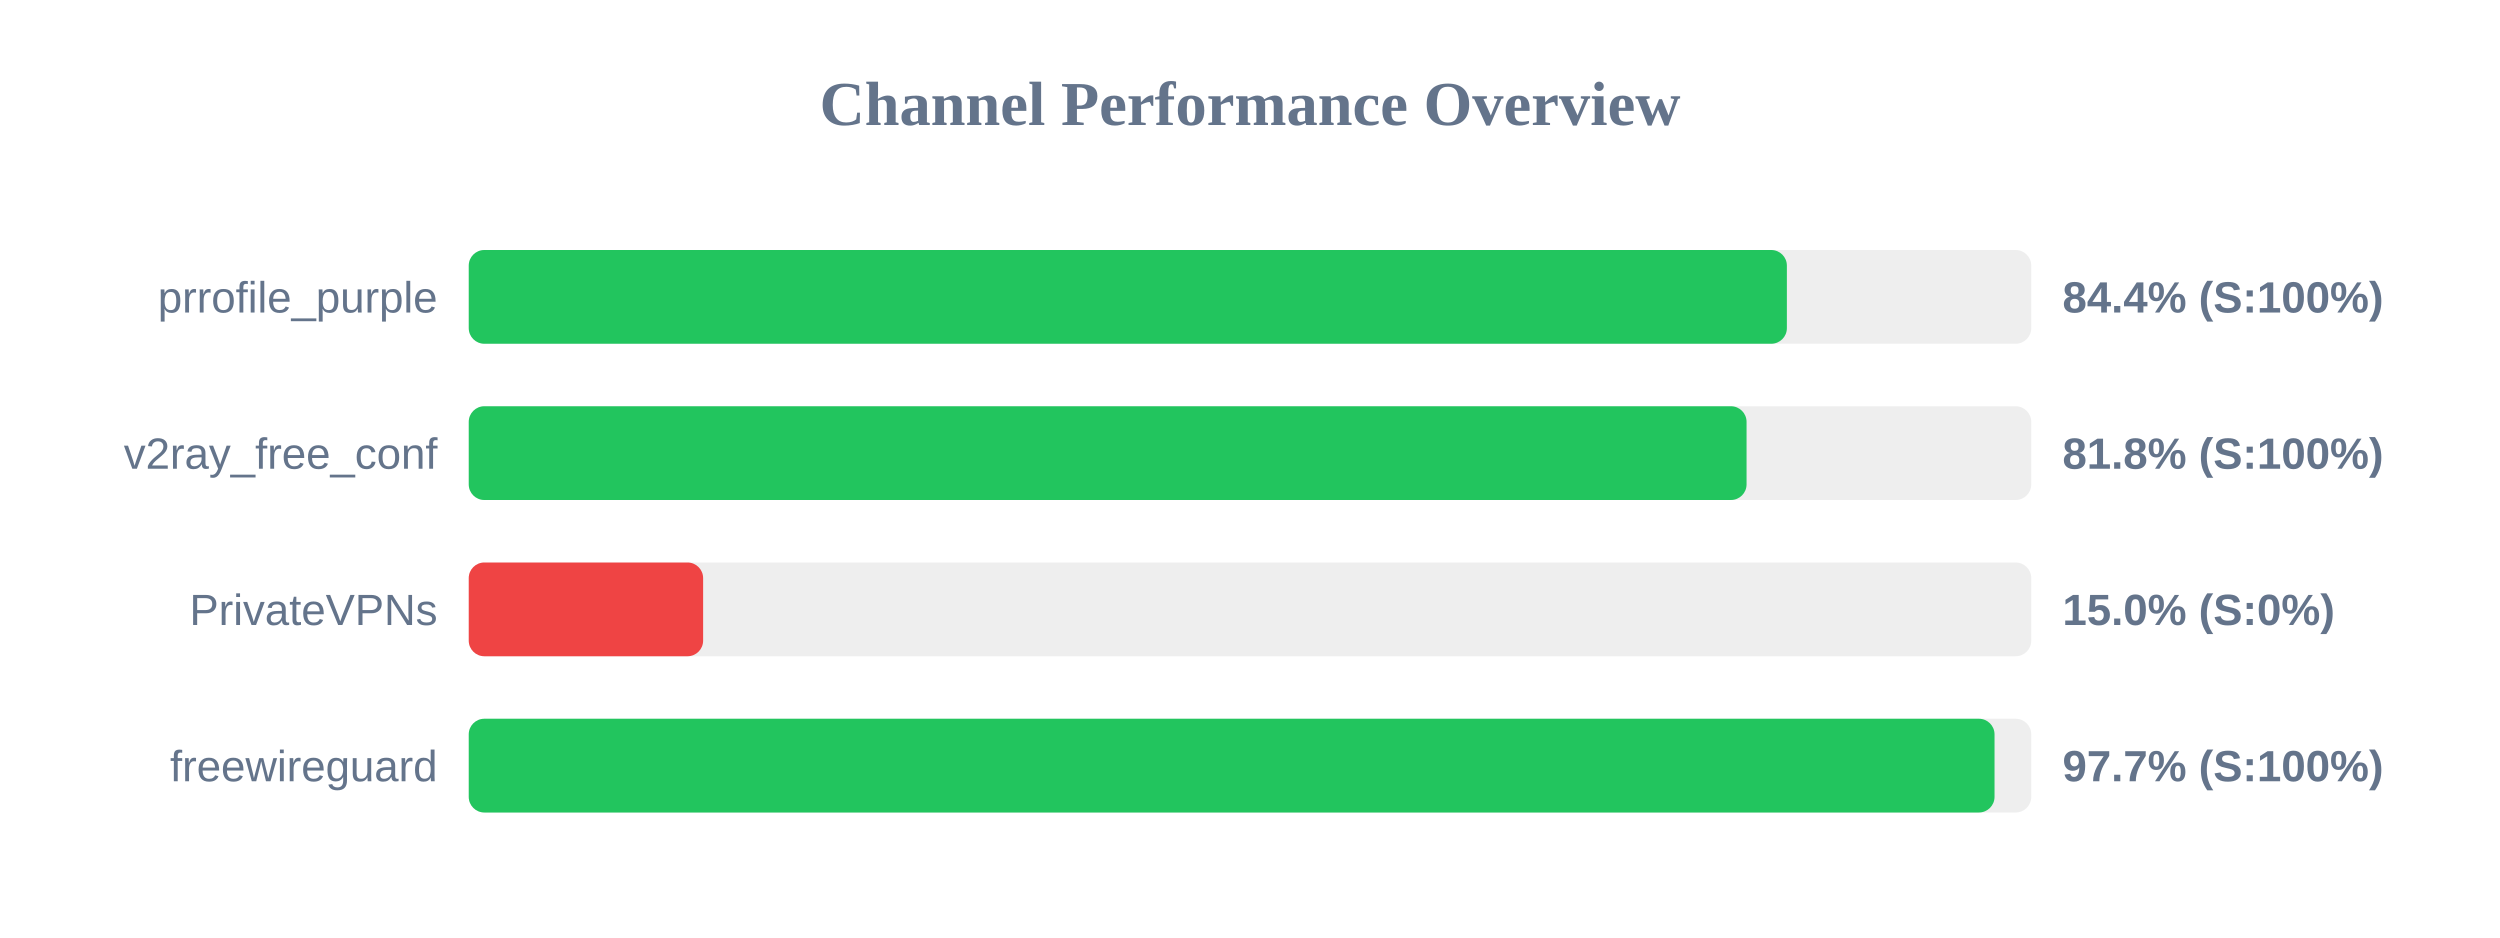
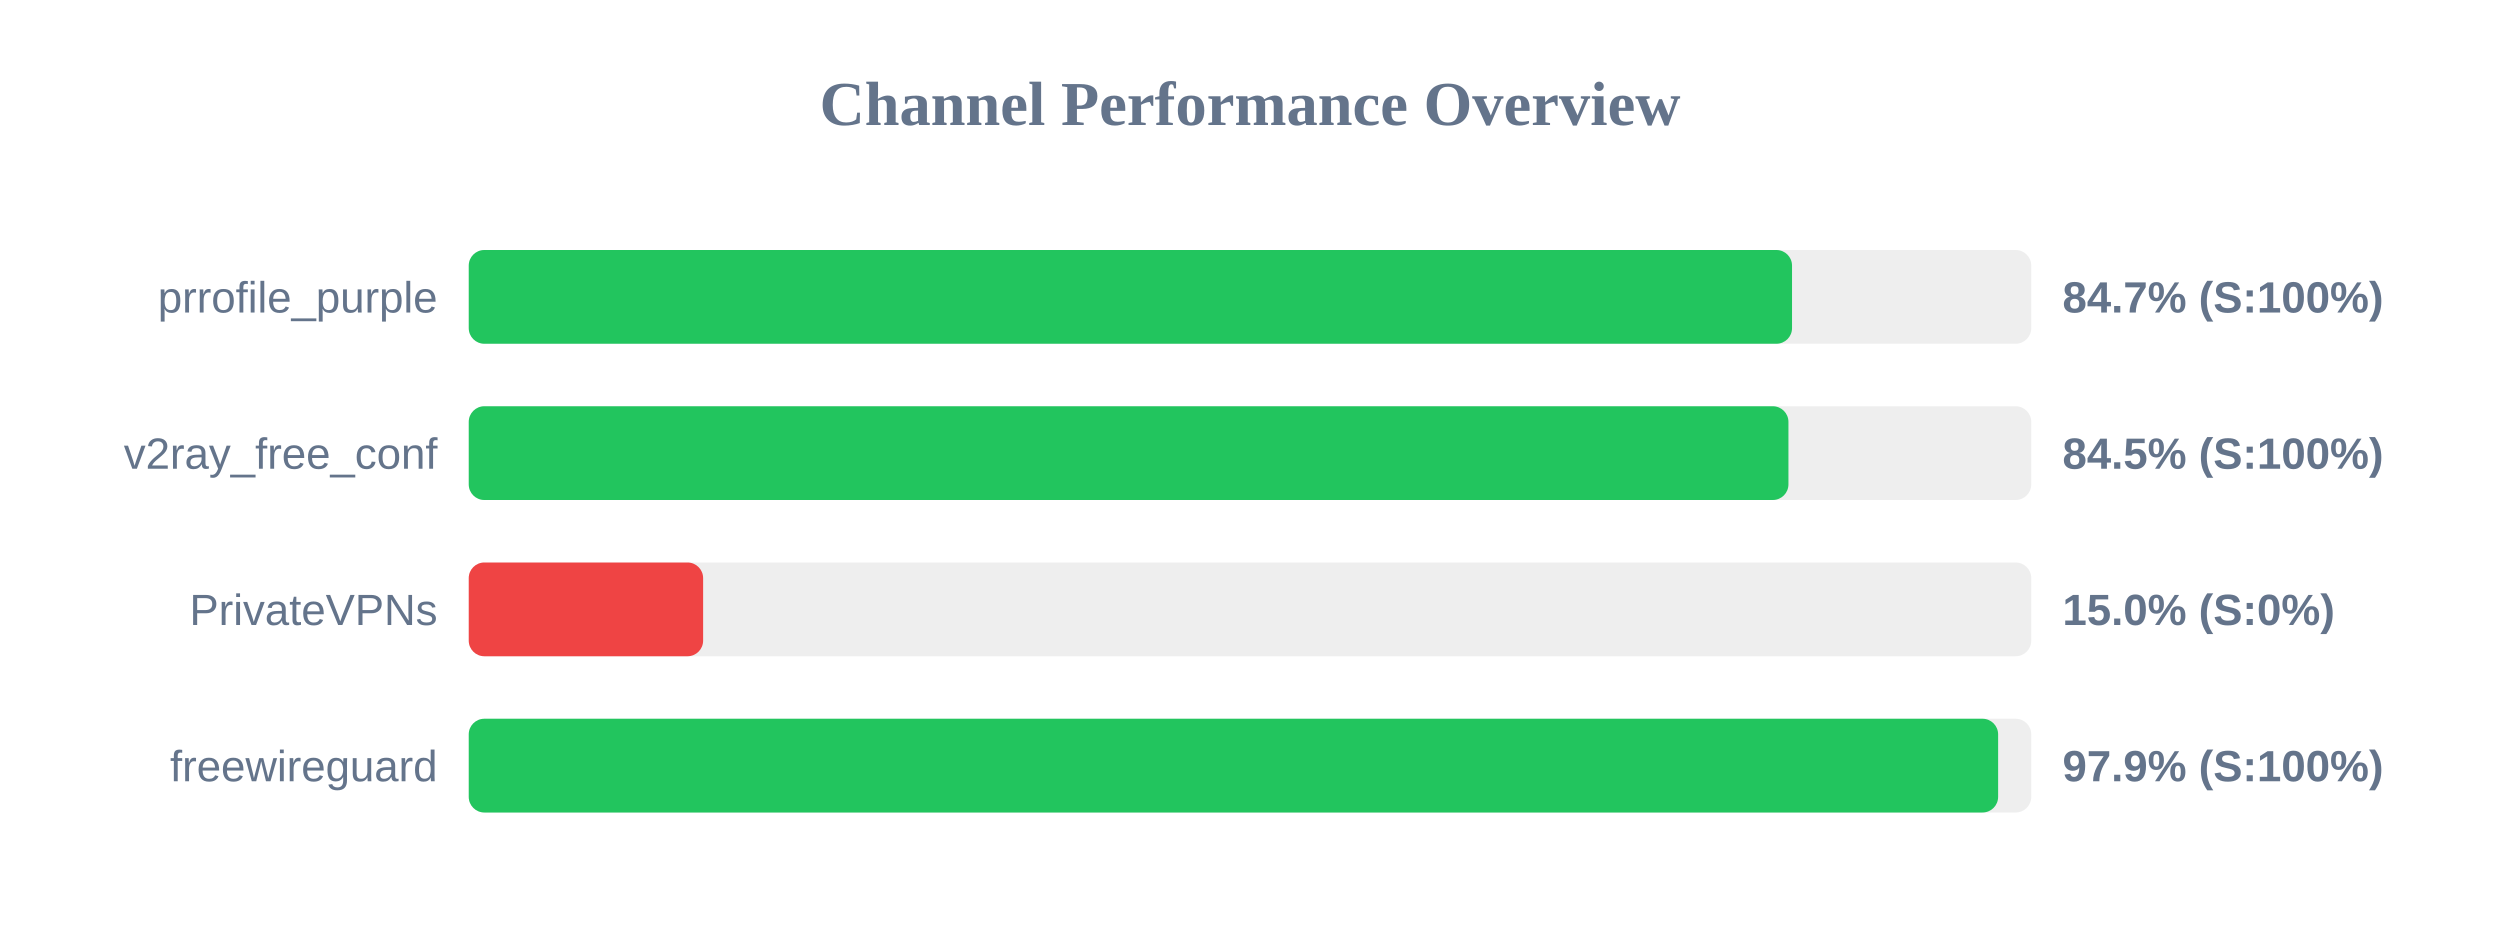
<svg xmlns="http://www.w3.org/2000/svg" width="800" height="300" version="1.1">
  <style>
        .row { font: 14px Arial; fill: #64748b; }
        .score { font: bold 14px Arial; fill: #64748b; }
    </style>
  <text x="400" y="40" text-anchor="middle" font-size="20px" font-weight="bold" fill="#64748b">Channel Performance Overview</text>
  <rect x="150" y="80" width="500" height="30" fill="#eee" rx="5" />
-   <rect x="150" y="80" width="421.8" height="30" fill="#22c55e" rx="5" />
+   <rect x="150" y="80" width="423.45" height="30" fill="#22c55e" rx="5" />
  <text x="140" y="100" text-anchor="end" class="row">prrofile_purple</text>
-   <text x="660" y="100" text-anchor="start" class="score">84.4% (S:100%)</text>
+   <text x="660" y="100" text-anchor="start" class="score">84.7% (S:100%)</text>
  <rect x="150" y="130" width="500" height="30" fill="#eee" rx="5" />
-   <rect x="150" y="130" width="408.9" height="30" fill="#22c55e" rx="5" />
+   <rect x="150" y="130" width="422.3" height="30" fill="#22c55e" rx="5" />
  <text x="140" y="150" text-anchor="end" class="row">v2ray_free_conf</text>
-   <text x="660" y="150" text-anchor="start" class="score">81.8% (S:100%)</text>
+   <text x="660" y="150" text-anchor="start" class="score">84.5% (S:100%)</text>
  <rect x="150" y="180" width="500" height="30" fill="#eee" rx="5" />
  <rect x="150" y="180" width="75.0" height="30" fill="#ef4444" rx="5" />
  <text x="140" y="200" text-anchor="end" class="row">PrivateVPNs</text>
  <text x="660" y="200" text-anchor="start" class="score">15.0% (S:0%)</text>
  <rect x="150" y="230" width="500" height="30" fill="#eee" rx="5" />
-   <rect x="150" y="230" width="488.25" height="30" fill="#22c55e" rx="5" />
+   <rect x="150" y="230" width="489.4" height="30" fill="#22c55e" rx="5" />
  <text x="140" y="250" text-anchor="end" class="row">freewireguard</text>
-   <text x="660" y="250" text-anchor="start" class="score">97.7% (S:100%)</text>
+   <text x="660" y="250" text-anchor="start" class="score">97.9% (S:100%)</text>
</svg>
